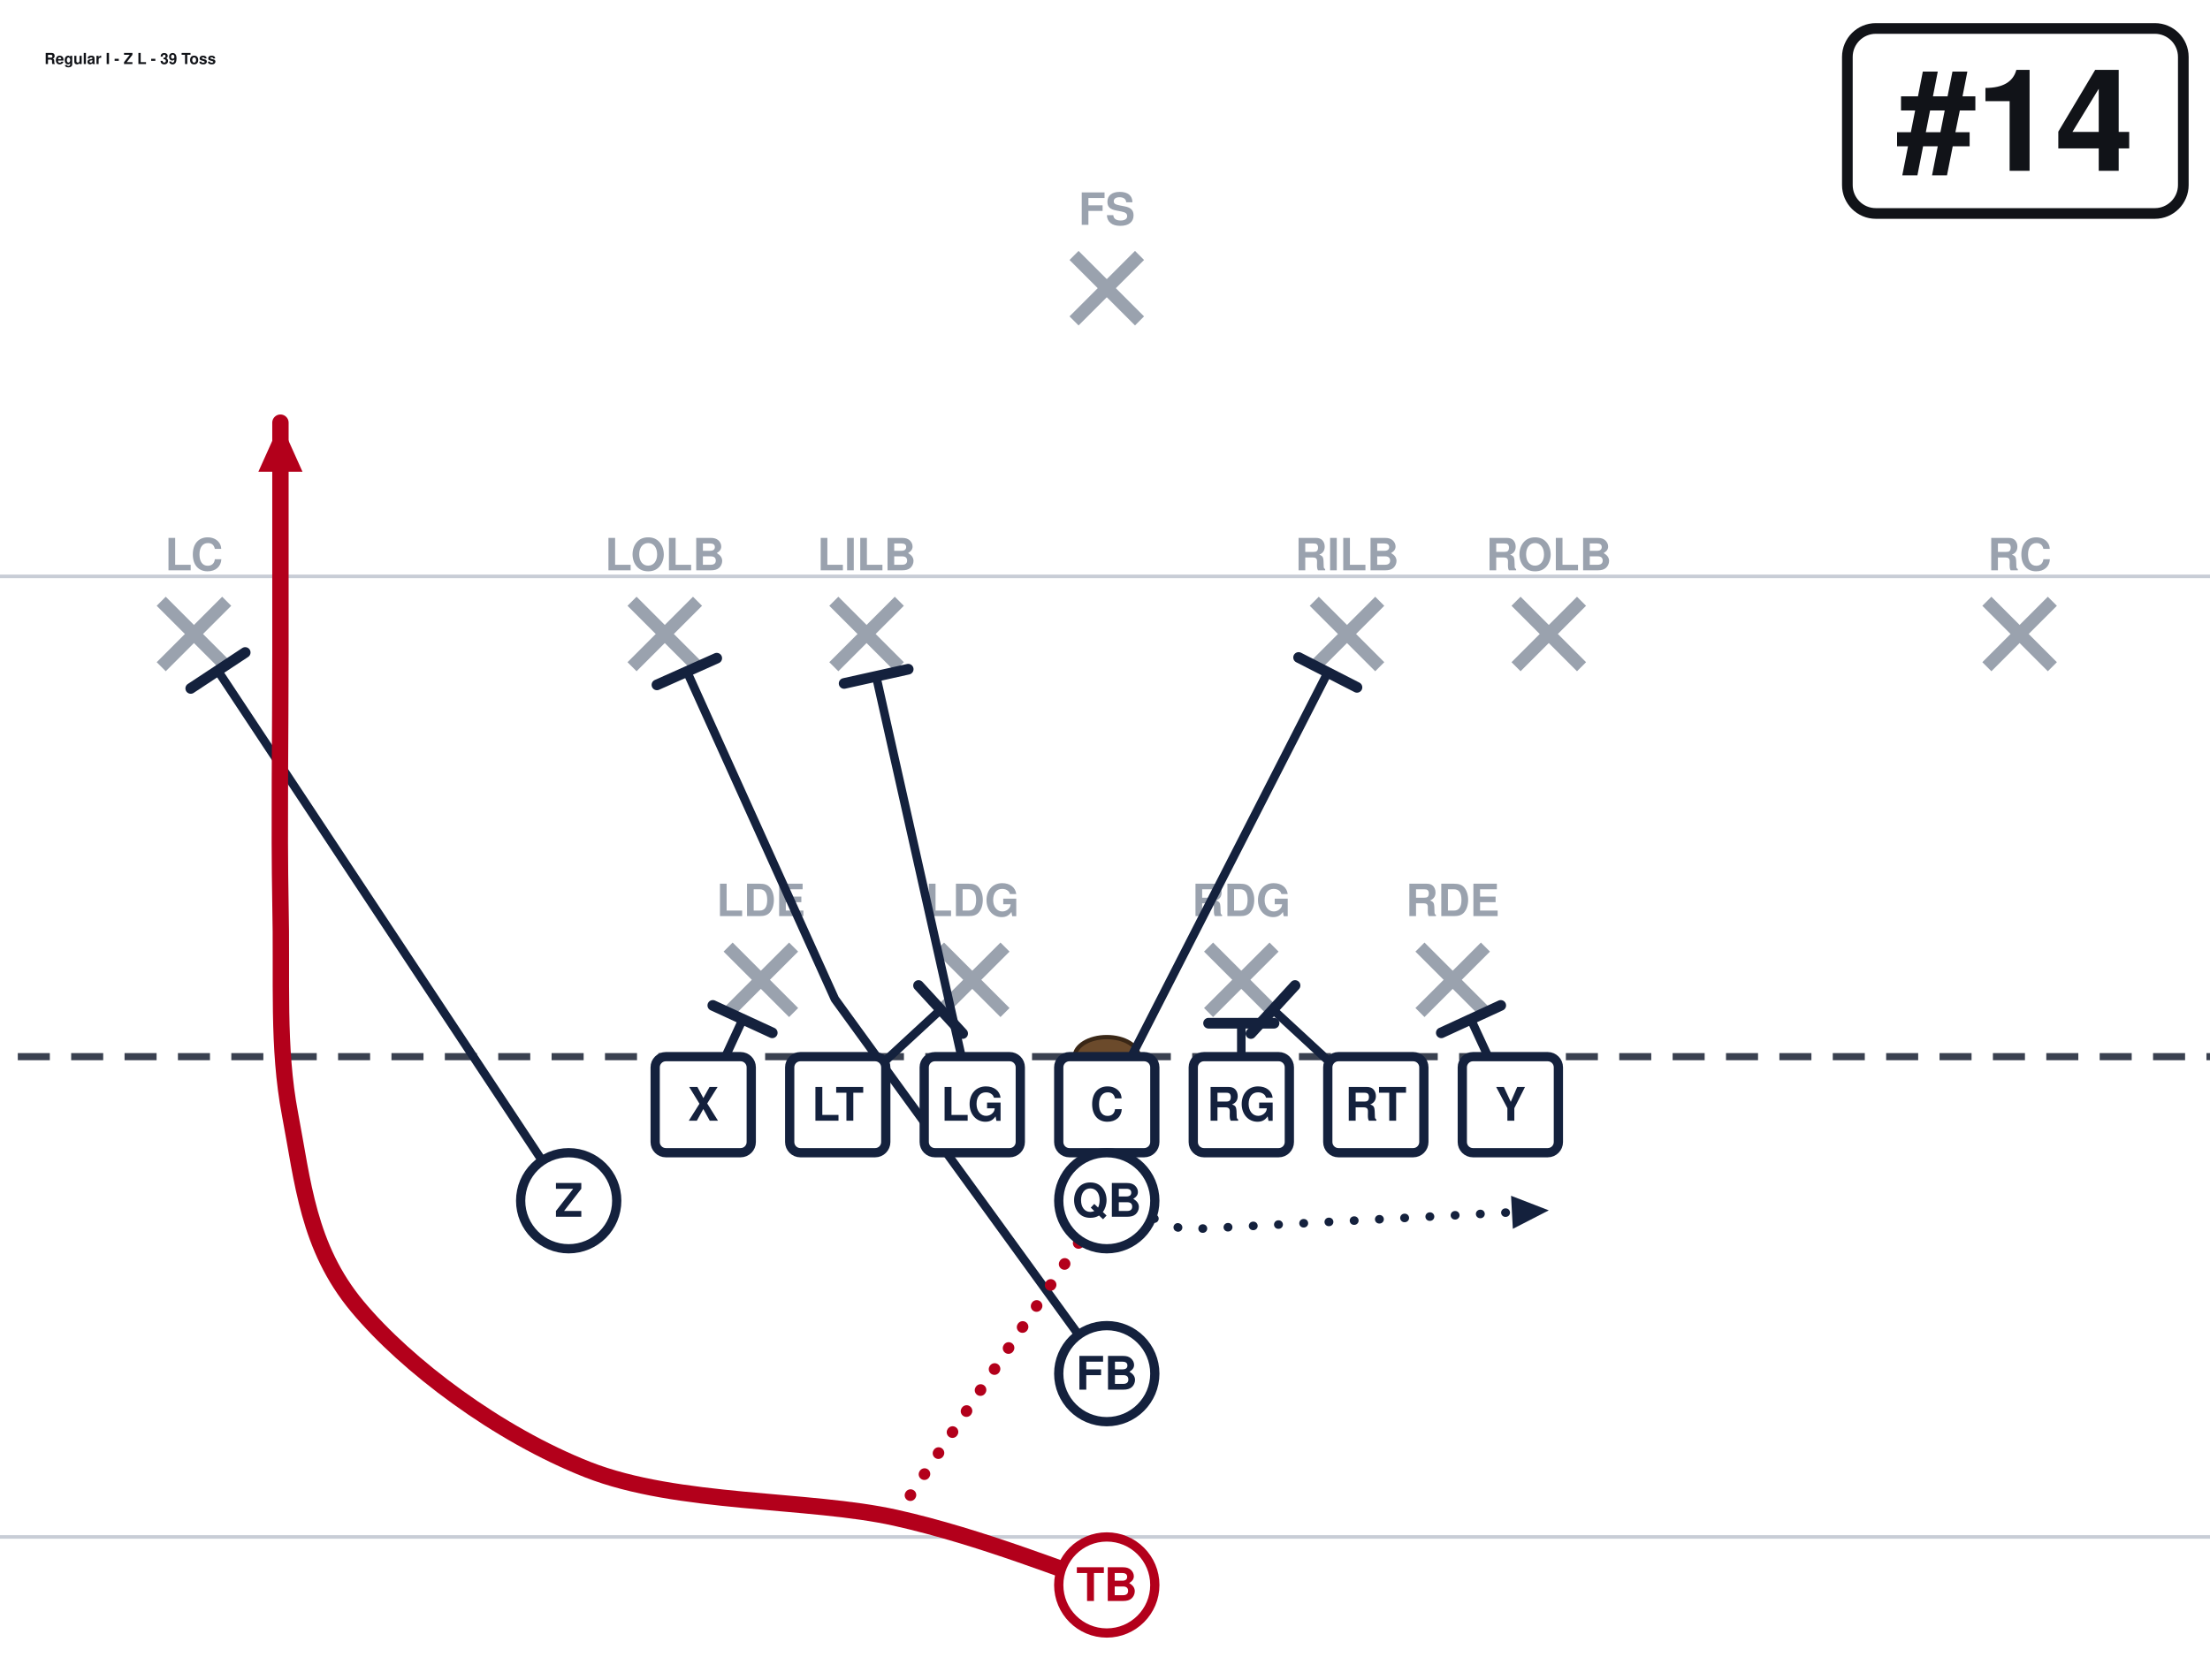
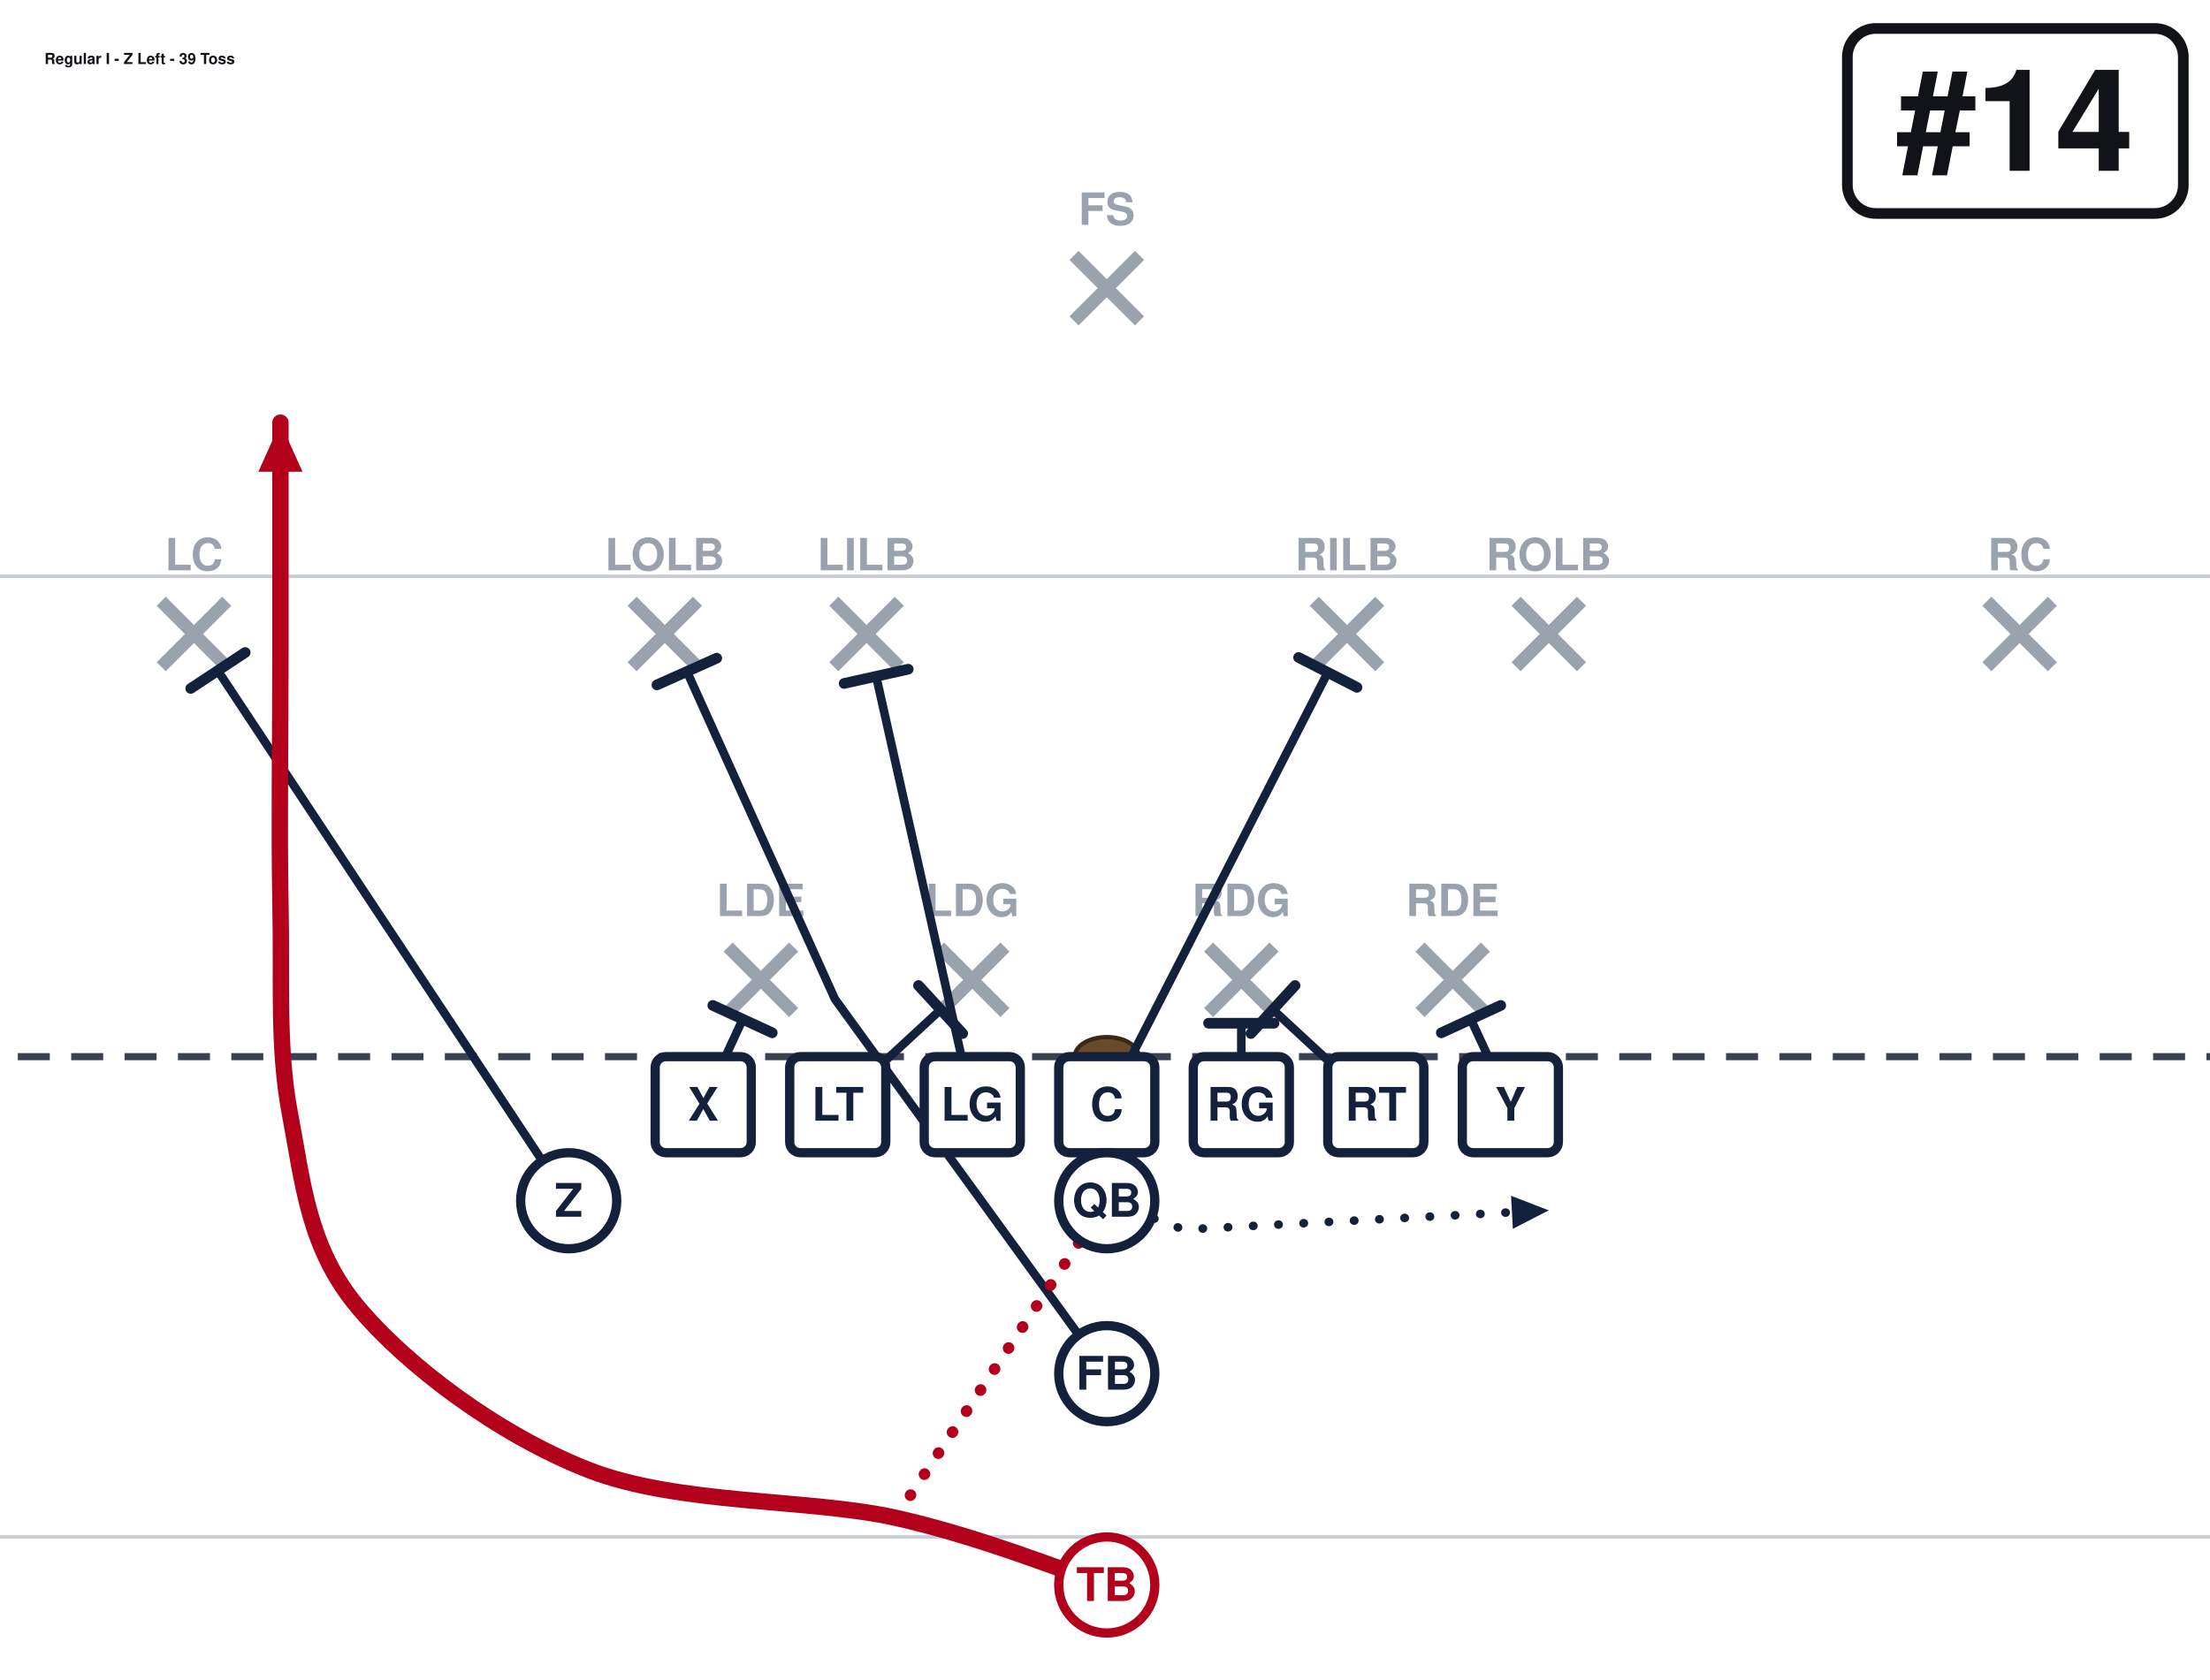
<svg xmlns="http://www.w3.org/2000/svg" width="621" height="472" viewBox="40 27 621 472" font-family="Segoe UI, Helvetica, Arial, sans-serif" role="img">
  <rect x="0" y="0" width="702" height="513" fill="#ffffff" />
  <line x1="0" y1="459.0" x2="702" y2="459.0" stroke="#c8cdd6" stroke-width="1" />
  <line x1="0" y1="189.0" x2="702" y2="189.0" stroke="#c8cdd6" stroke-width="1" />
  <line x1="0" y1="324.0" x2="702" y2="324.0" stroke="#3a4150" stroke-width="2" stroke-dasharray="9 6" />
  <ellipse cx="351.0" cy="324.0" rx="9" ry="5.5" fill="#6b4a2b" stroke="#3a2716" stroke-width="1.2" />
  <line x1="244.6" y1="293.2" x2="263.0" y2="311.6" stroke="#9aa2ae" stroke-width="3.6" />
  <line x1="263.0" y1="293.2" x2="244.6" y2="311.6" stroke="#9aa2ae" stroke-width="3.6" />
  <text x="253.8" y="284.5" text-anchor="middle" font-size="12.5" fill="#9aa2ae" font-weight="600">LDE</text>
  <line x1="304.0" y1="293.2" x2="322.4" y2="311.6" stroke="#9aa2ae" stroke-width="3.6" />
  <line x1="322.4" y1="293.2" x2="304.0" y2="311.6" stroke="#9aa2ae" stroke-width="3.6" />
  <text x="313.2" y="284.5" text-anchor="middle" font-size="12.5" fill="#9aa2ae" font-weight="600">LDG</text>
  <line x1="379.6" y1="293.2" x2="398.0" y2="311.6" stroke="#9aa2ae" stroke-width="3.6" />
  <line x1="398.0" y1="293.2" x2="379.6" y2="311.6" stroke="#9aa2ae" stroke-width="3.6" />
  <text x="388.8" y="284.5" text-anchor="middle" font-size="12.5" fill="#9aa2ae" font-weight="600">RDG</text>
  <line x1="439.0" y1="293.2" x2="457.4" y2="311.6" stroke="#9aa2ae" stroke-width="3.6" />
  <line x1="457.4" y1="293.2" x2="439.0" y2="311.6" stroke="#9aa2ae" stroke-width="3.6" />
  <text x="448.2" y="284.5" text-anchor="middle" font-size="12.5" fill="#9aa2ae" font-weight="600">RDE</text>
  <line x1="217.6" y1="196.0" x2="236.0" y2="214.4" stroke="#9aa2ae" stroke-width="3.6" />
  <line x1="236.0" y1="196.0" x2="217.6" y2="214.4" stroke="#9aa2ae" stroke-width="3.6" />
  <text x="226.8" y="187.3" text-anchor="middle" font-size="12.5" fill="#9aa2ae" font-weight="600">LOLB</text>
  <line x1="274.3" y1="196.0" x2="292.7" y2="214.4" stroke="#9aa2ae" stroke-width="3.6" />
  <line x1="292.7" y1="196.0" x2="274.3" y2="214.4" stroke="#9aa2ae" stroke-width="3.6" />
  <text x="283.5" y="187.3" text-anchor="middle" font-size="12.5" fill="#9aa2ae" font-weight="600">LILB</text>
  <line x1="409.3" y1="196.0" x2="427.7" y2="214.4" stroke="#9aa2ae" stroke-width="3.6" />
  <line x1="427.7" y1="196.0" x2="409.3" y2="214.4" stroke="#9aa2ae" stroke-width="3.6" />
  <text x="418.5" y="187.3" text-anchor="middle" font-size="12.5" fill="#9aa2ae" font-weight="600">RILB</text>
  <line x1="466.0" y1="196.0" x2="484.4" y2="214.4" stroke="#9aa2ae" stroke-width="3.6" />
  <line x1="484.4" y1="196.0" x2="466.0" y2="214.4" stroke="#9aa2ae" stroke-width="3.6" />
  <text x="475.2" y="187.3" text-anchor="middle" font-size="12.5" fill="#9aa2ae" font-weight="600">ROLB</text>
  <line x1="85.3" y1="196.0" x2="103.7" y2="214.4" stroke="#9aa2ae" stroke-width="3.6" />
  <line x1="103.7" y1="196.0" x2="85.3" y2="214.4" stroke="#9aa2ae" stroke-width="3.6" />
  <text x="94.5" y="187.3" text-anchor="middle" font-size="12.5" fill="#9aa2ae" font-weight="600">LC</text>
  <line x1="598.3" y1="196.0" x2="616.7" y2="214.4" stroke="#9aa2ae" stroke-width="3.6" />
  <line x1="616.7" y1="196.0" x2="598.3" y2="214.4" stroke="#9aa2ae" stroke-width="3.6" />
  <text x="607.5" y="187.3" text-anchor="middle" font-size="12.5" fill="#9aa2ae" font-weight="600">RC</text>
  <line x1="341.8" y1="98.8" x2="360.2" y2="117.2" stroke="#9aa2ae" stroke-width="3.6" />
  <line x1="360.2" y1="98.8" x2="341.8" y2="117.2" stroke="#9aa2ae" stroke-width="3.6" />
  <text x="351.0" y="90.2" text-anchor="middle" font-size="12.5" fill="#9aa2ae" font-weight="600">FS</text>
  <path d="M237.6,337.5 L248.7,313.5" fill="none" stroke="#14213d" stroke-width="2.4" stroke-linecap="round" stroke-linejoin="round" />
  <line x1="240.3" y1="309.6" x2="257.0" y2="317.3" stroke="#14213d" stroke-width="3.0" stroke-linecap="round" />
  <path d="M275.4,337.5 L304.3,310.8" fill="none" stroke="#14213d" stroke-width="2.4" stroke-linecap="round" stroke-linejoin="round" />
  <line x1="298.1" y1="304.0" x2="310.5" y2="317.5" stroke="#14213d" stroke-width="3.0" stroke-linecap="round" />
  <path d="M313.2,337.5 L286.2,217.1" fill="none" stroke="#14213d" stroke-width="2.4" stroke-linecap="round" stroke-linejoin="round" />
  <line x1="277.2" y1="219.1" x2="295.2" y2="215.1" stroke="#14213d" stroke-width="3.0" stroke-linecap="round" />
  <path d="M351.0,337.5 L413.1,216.0" fill="none" stroke="#14213d" stroke-width="2.4" stroke-linecap="round" stroke-linejoin="round" />
  <line x1="404.9" y1="211.8" x2="421.3" y2="220.2" stroke="#14213d" stroke-width="3.0" stroke-linecap="round" />
  <path d="M388.8,337.5 L388.8,314.6" fill="none" stroke="#14213d" stroke-width="2.4" stroke-linecap="round" stroke-linejoin="round" />
  <line x1="379.6" y1="314.6" x2="398.0" y2="314.6" stroke="#14213d" stroke-width="3.0" stroke-linecap="round" />
  <path d="M426.6,337.5 L397.7,310.8" fill="none" stroke="#14213d" stroke-width="2.4" stroke-linecap="round" stroke-linejoin="round" />
  <line x1="391.5" y1="317.5" x2="403.9" y2="304.0" stroke="#14213d" stroke-width="3.0" stroke-linecap="round" />
  <path d="M464.4,337.5 L453.3,313.5" fill="none" stroke="#14213d" stroke-width="2.4" stroke-linecap="round" stroke-linejoin="round" />
  <line x1="445.0" y1="317.3" x2="461.7" y2="309.6" stroke="#14213d" stroke-width="3.0" stroke-linecap="round" />
  <path d="M199.8,364.5 L101.2,215.5" fill="none" stroke="#14213d" stroke-width="2.4" stroke-linecap="round" stroke-linejoin="round" />
  <line x1="93.6" y1="220.5" x2="108.9" y2="210.4" stroke="#14213d" stroke-width="3.0" stroke-linecap="round" />
  <path d="M351.0,364.5 L372.6,372.6 L475.2,367.2" fill="none" stroke="#14213d" stroke-width="2.4" stroke-linecap="round" stroke-linejoin="round" stroke-dasharray="0.1 7" />
  <polygon points="475.2,367.2 465.1,372.4 464.6,363.1" fill="#14213d" />
  <path d="M351.0,413.1 L274.6,307.8 L233.0,215.7" fill="none" stroke="#14213d" stroke-width="2.4" stroke-linecap="round" stroke-linejoin="round" />
  <line x1="224.6" y1="219.5" x2="241.4" y2="212.0" stroke="#14213d" stroke-width="3.0" stroke-linecap="round" />
  <path d="M351.0,472.5 C341.1,469.4 315.9,459.0 291.6,453.6 C267.3,448.2 230.4,450.0 205.2,440.1 C180.0,430.2 154.3,410.9 140.4,394.2 C126.5,377.5 125.1,359.1 121.5,340.2 C117.9,321.3 119.3,302.4 118.8,280.8 C118.4,259.2 118.8,233.1 118.8,210.6 C118.8,188.1 118.8,156.6 118.8,145.8" fill="none" stroke="#b3001b" stroke-width="4.6" stroke-linecap="round" stroke-linejoin="round" />
  <polygon points="118.8,145.8 125.0,159.6 112.6,159.6" fill="#b3001b" />
  <path d="M351.0,364.5 L291.6,453.6" fill="none" stroke="#b3001b" stroke-width="3.2" stroke-linecap="round" stroke-linejoin="round" stroke-dasharray="0.1 7" />
  <rect x="224.1" y="324.0" width="27.0" height="27.0" rx="3" fill="#ffffff" stroke="#14213d" stroke-width="2.6" />
  <text x="237.6" y="342.0" text-anchor="middle" font-size="13" font-weight="700" fill="#14213d">X</text>
  <rect x="261.9" y="324.0" width="27.0" height="27.0" rx="3" fill="#ffffff" stroke="#14213d" stroke-width="2.6" />
  <text x="275.4" y="342.0" text-anchor="middle" font-size="13" font-weight="700" fill="#14213d">LT</text>
  <rect x="299.7" y="324.0" width="27.0" height="27.0" rx="3" fill="#ffffff" stroke="#14213d" stroke-width="2.6" />
  <text x="313.2" y="342.0" text-anchor="middle" font-size="13" font-weight="700" fill="#14213d">LG</text>
  <rect x="337.5" y="324.0" width="27.0" height="27.0" rx="3" fill="#ffffff" stroke="#14213d" stroke-width="2.6" />
  <text x="351.0" y="342.0" text-anchor="middle" font-size="13" font-weight="700" fill="#14213d">C</text>
  <rect x="375.3" y="324.0" width="27.0" height="27.0" rx="3" fill="#ffffff" stroke="#14213d" stroke-width="2.6" />
  <text x="388.8" y="342.0" text-anchor="middle" font-size="13" font-weight="700" fill="#14213d">RG</text>
  <rect x="413.1" y="324.0" width="27.0" height="27.0" rx="3" fill="#ffffff" stroke="#14213d" stroke-width="2.6" />
  <text x="426.6" y="342.0" text-anchor="middle" font-size="13" font-weight="700" fill="#14213d">RT</text>
  <rect x="450.9" y="324.0" width="27.0" height="27.0" rx="3" fill="#ffffff" stroke="#14213d" stroke-width="2.6" />
  <text x="464.4" y="342.0" text-anchor="middle" font-size="13" font-weight="700" fill="#14213d">Y</text>
  <circle cx="199.8" cy="364.5" r="13.5" fill="#ffffff" stroke="#14213d" stroke-width="2.6" />
  <text x="199.8" y="369.0" text-anchor="middle" font-size="13" font-weight="700" fill="#14213d">Z</text>
  <circle cx="351.0" cy="364.5" r="13.5" fill="#ffffff" stroke="#14213d" stroke-width="2.6" />
  <text x="351.0" y="369.0" text-anchor="middle" font-size="13" font-weight="700" fill="#14213d">QB</text>
  <circle cx="351.0" cy="413.1" r="13.5" fill="#ffffff" stroke="#14213d" stroke-width="2.6" />
  <text x="351.0" y="417.6" text-anchor="middle" font-size="13" font-weight="700" fill="#14213d">FB</text>
  <circle cx="351.0" cy="472.5" r="13.5" fill="#ffffff" stroke="#b3001b" stroke-width="2.6" />
  <text x="351.0" y="477.0" text-anchor="middle" font-size="13" font-weight="700" fill="#b3001b">TB</text>
  <rect x="559.1" y="35.0" width="94.4" height="52.0" rx="8" fill="#ffffff" stroke="#111318" stroke-width="3" />
  <text x="606.3" y="75.0" text-anchor="middle" font-size="40" font-weight="800" fill="#111318">#14</text>
-   <text x="52.5" y="45.0" font-size="4.3" font-weight="700" fill="#111318">Regular I - Z L - 39 Toss</text>
+   <text x="52.5" y="45.0" font-size="4.3" font-weight="700" fill="#111318">Regular I - Z Left - 39 Toss</text>
</svg>
